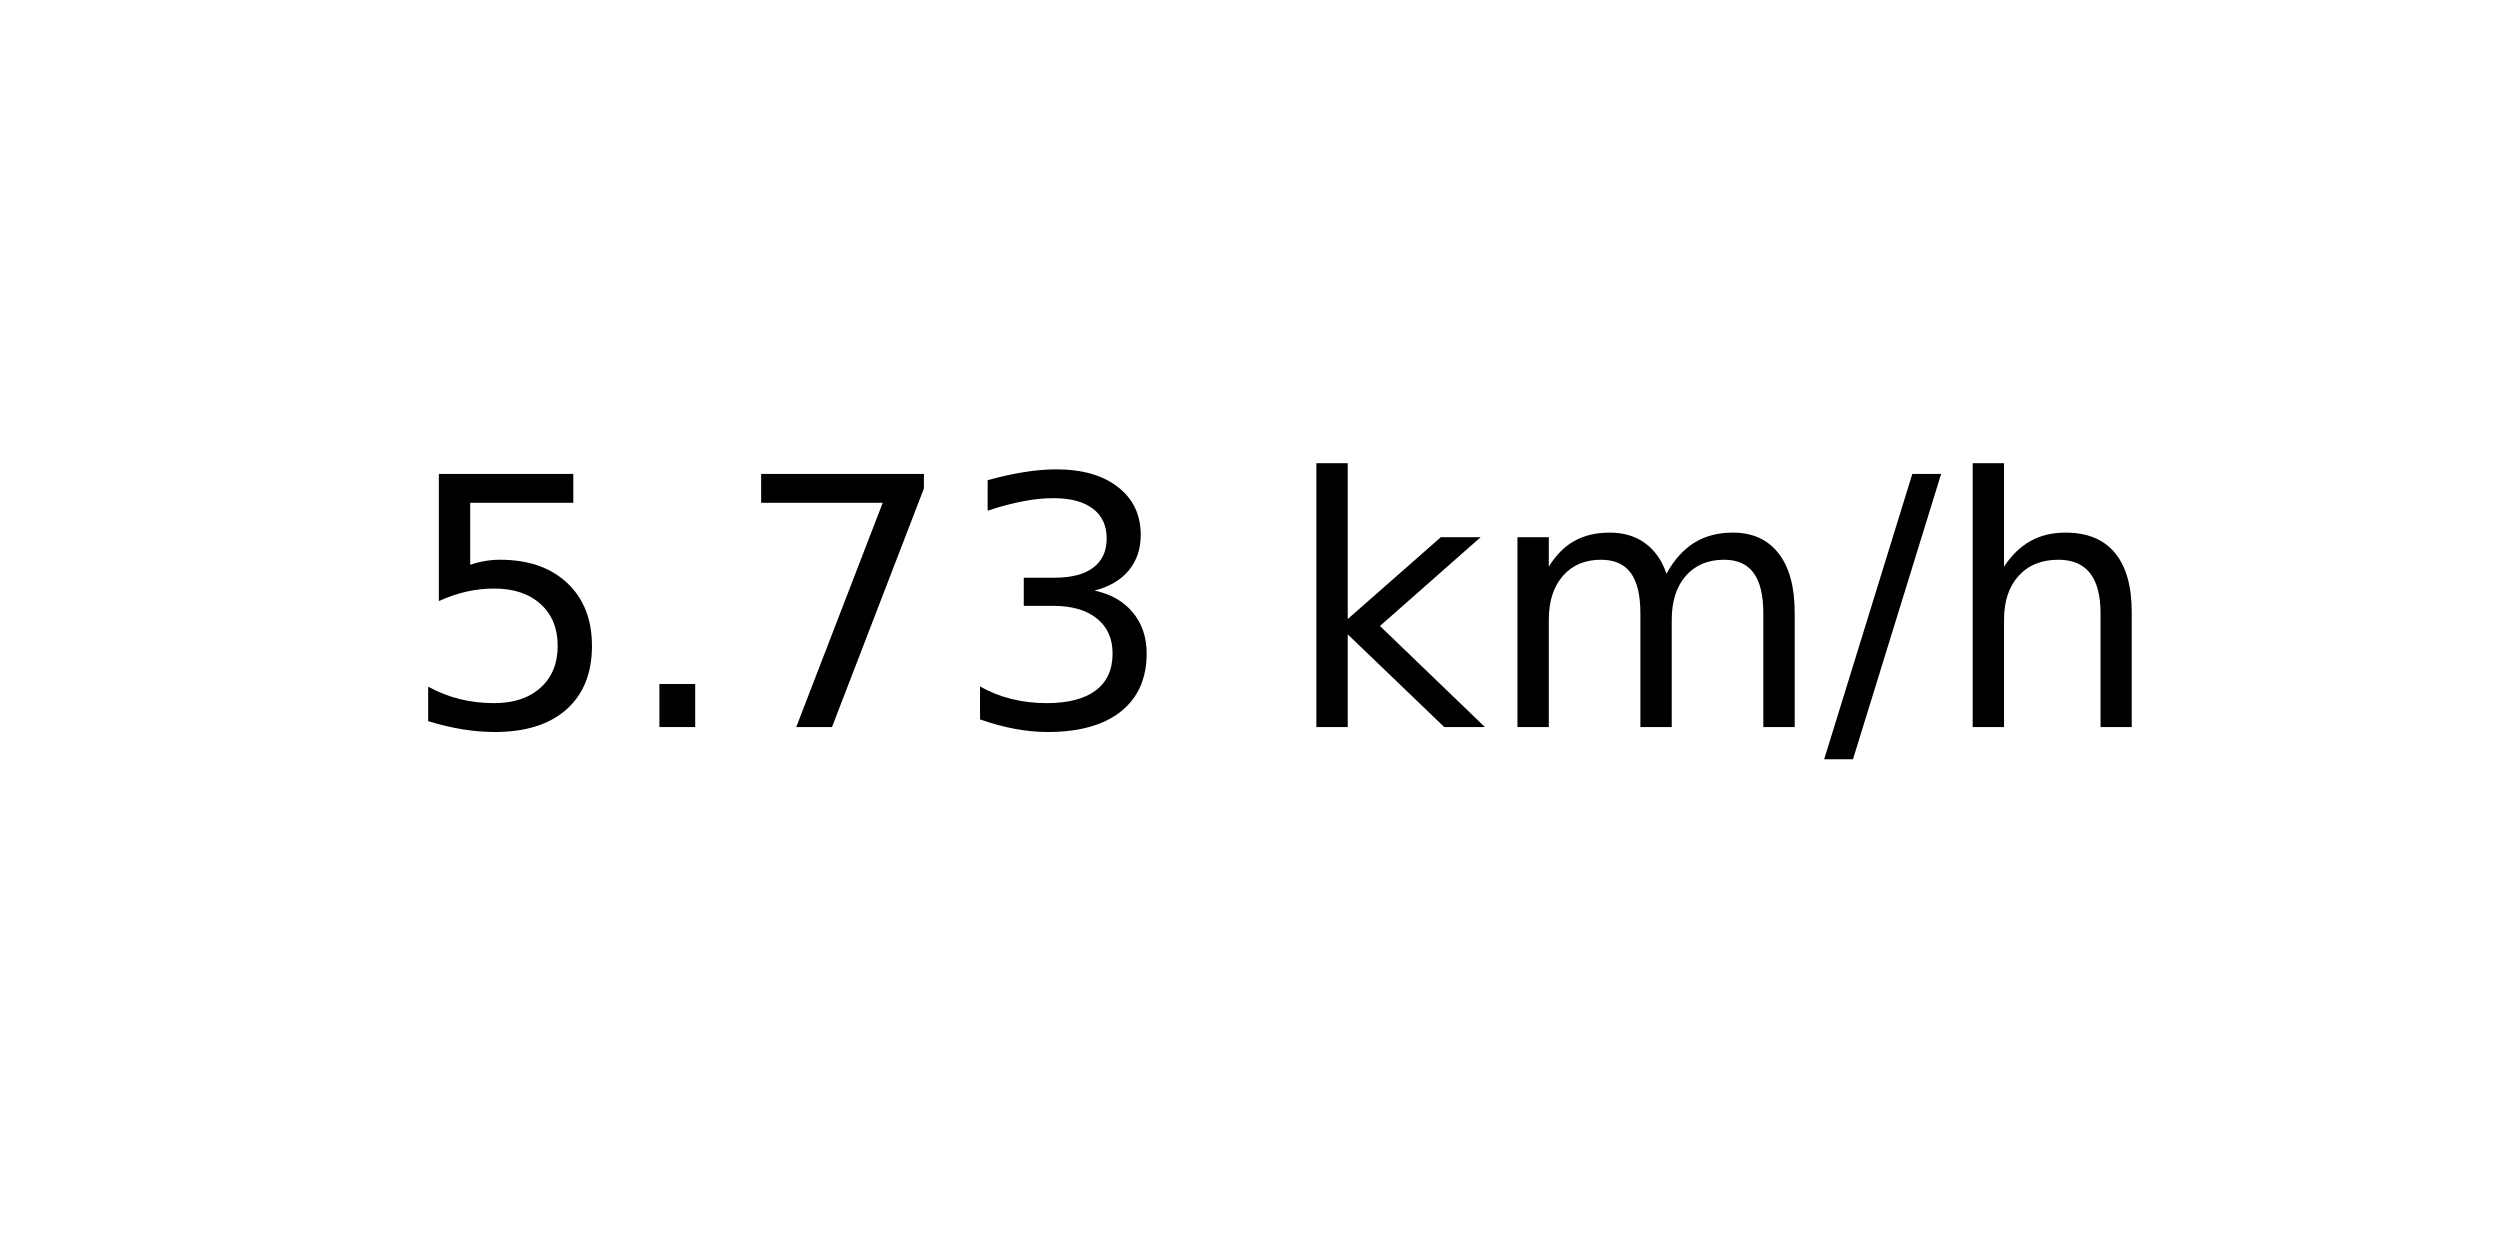
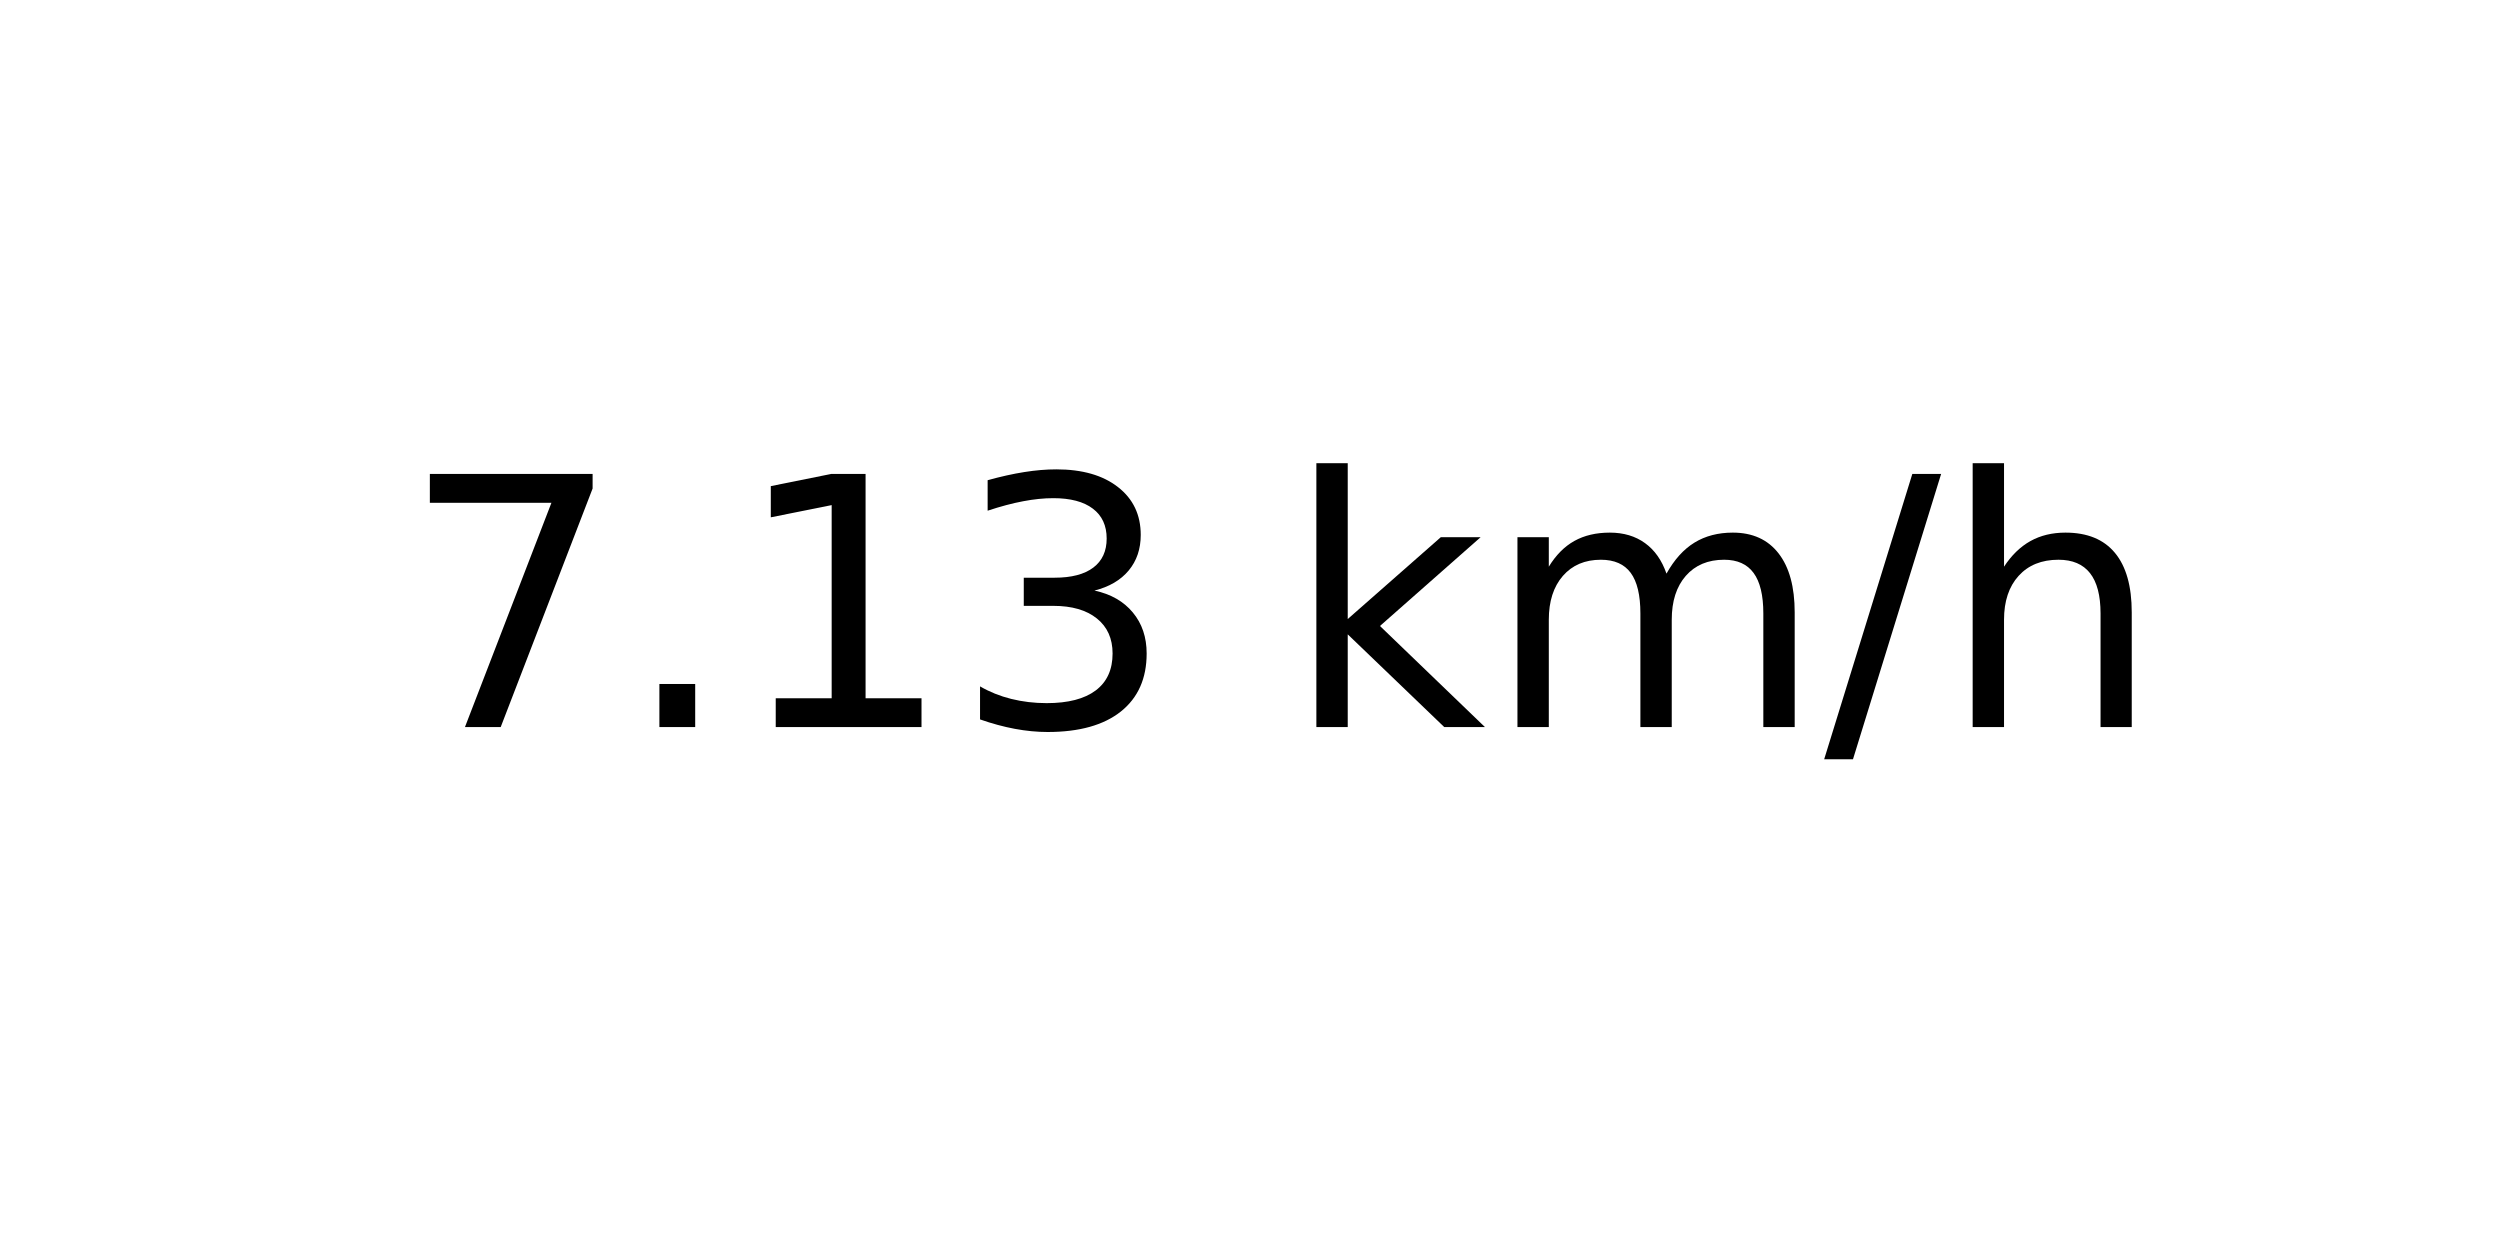
<svg xmlns="http://www.w3.org/2000/svg" xmlns:xlink="http://www.w3.org/1999/xlink" width="72pt" height="36pt" viewBox="0 0 72 36" version="1.1">
  <defs>
    <style type="text/css">*{stroke-linejoin: round; stroke-linecap: butt}</style>
  </defs>
  <g id="figure_1">
    <g id="axes_1">
      <g id="text_1">
        <g transform="translate(11.55937 20.93937) scale(0.1 -0.1)">
          <defs>
-             <path id="DejaVuSans-35" d="M 691 4666  L 3169 4666  L 3169 4134  L 1269 4134  L 1269 2991  Q 1406 3038 1543 3061  Q 1681 3084 1819 3084  Q 2600 3084 3056 2656  Q 3513 2228 3513 1497  Q 3513 744 3044 326  Q 2575 -91 1722 -91  Q 1428 -91 1123 -41  Q 819 9 494 109  L 494 744  Q 775 591 1075 516  Q 1375 441 1709 441  Q 2250 441 2565 725  Q 2881 1009 2881 1497  Q 2881 1984 2565 2268  Q 2250 2553 1709 2553  Q 1456 2553 1204 2497  Q 953 2441 691 2322  L 691 4666  z " transform="scale(0.015625)" />
+             <path id="DejaVuSans-37" d="M 525 4666  L 3525 4666  L 3525 4397  L 1831 0  L 1172 0  L 2766 4134  L 525 4134  L 525 4666  z " transform="scale(0.015625)" />
            <path id="DejaVuSans-2e" d="M 684 794  L 1344 794  L 1344 0  L 684 0  L 684 794  z " transform="scale(0.015625)" />
-             <path id="DejaVuSans-37" d="M 525 4666  L 3525 4666  L 3525 4397  L 1831 0  L 1172 0  L 2766 4134  L 525 4134  L 525 4666  z " transform="scale(0.015625)" />
+             <path id="DejaVuSans-31" d="M 794 531  L 1825 531  L 1825 4091  L 703 3866  L 703 4441  L 1819 4666  L 2450 4666  L 2450 531  L 3481 531  L 3481 0  L 794 0  L 794 531  z " transform="scale(0.015625)" />
            <path id="DejaVuSans-33" d="M 2597 2516  Q 3050 2419 3304 2112  Q 3559 1806 3559 1356  Q 3559 666 3084 287  Q 2609 -91 1734 -91  Q 1441 -91 1130 -33  Q 819 25 488 141  L 488 750  Q 750 597 1062 519  Q 1375 441 1716 441  Q 2309 441 2620 675  Q 2931 909 2931 1356  Q 2931 1769 2642 2001  Q 2353 2234 1838 2234  L 1294 2234  L 1294 2753  L 1863 2753  Q 2328 2753 2575 2939  Q 2822 3125 2822 3475  Q 2822 3834 2567 4026  Q 2313 4219 1838 4219  Q 1578 4219 1281 4162  Q 984 4106 628 3988  L 628 4550  Q 988 4650 1302 4700  Q 1616 4750 1894 4750  Q 2613 4750 3031 4423  Q 3450 4097 3450 3541  Q 3450 3153 3228 2886  Q 3006 2619 2597 2516  z " transform="scale(0.015625)" />
            <path id="DejaVuSans-20" transform="scale(0.015625)" />
            <path id="DejaVuSans-6b" d="M 581 4863  L 1159 4863  L 1159 1991  L 2875 3500  L 3609 3500  L 1753 1863  L 3688 0  L 2938 0  L 1159 1709  L 1159 0  L 581 0  L 581 4863  z " transform="scale(0.015625)" />
            <path id="DejaVuSans-6d" d="M 3328 2828  Q 3544 3216 3844 3400  Q 4144 3584 4550 3584  Q 5097 3584 5394 3201  Q 5691 2819 5691 2113  L 5691 0  L 5113 0  L 5113 2094  Q 5113 2597 4934 2840  Q 4756 3084 4391 3084  Q 3944 3084 3684 2787  Q 3425 2491 3425 1978  L 3425 0  L 2847 0  L 2847 2094  Q 2847 2600 2669 2842  Q 2491 3084 2119 3084  Q 1678 3084 1418 2786  Q 1159 2488 1159 1978  L 1159 0  L 581 0  L 581 3500  L 1159 3500  L 1159 2956  Q 1356 3278 1631 3431  Q 1906 3584 2284 3584  Q 2666 3584 2933 3390  Q 3200 3197 3328 2828  z " transform="scale(0.015625)" />
            <path id="DejaVuSans-2f" d="M 1625 4666  L 2156 4666  L 531 -594  L 0 -594  L 1625 4666  z " transform="scale(0.015625)" />
            <path id="DejaVuSans-68" d="M 3513 2113  L 3513 0  L 2938 0  L 2938 2094  Q 2938 2591 2744 2837  Q 2550 3084 2163 3084  Q 1697 3084 1428 2787  Q 1159 2491 1159 1978  L 1159 0  L 581 0  L 581 4863  L 1159 4863  L 1159 2956  Q 1366 3272 1645 3428  Q 1925 3584 2291 3584  Q 2894 3584 3203 3211  Q 3513 2838 3513 2113  z " transform="scale(0.015625)" />
          </defs>
-           <use xlink:href="#DejaVuSans-35" />
+           <use xlink:href="#DejaVuSans-37" />
          <use xlink:href="#DejaVuSans-2e" x="63.623" />
-           <use xlink:href="#DejaVuSans-37" x="95.41" />
+           <use xlink:href="#DejaVuSans-31" x="95.41" />
          <use xlink:href="#DejaVuSans-33" x="159.033" />
          <use xlink:href="#DejaVuSans-20" x="222.656" />
          <use xlink:href="#DejaVuSans-6b" x="254.443" />
          <use xlink:href="#DejaVuSans-6d" x="312.354" />
          <use xlink:href="#DejaVuSans-2f" x="409.766" />
          <use xlink:href="#DejaVuSans-68" x="443.457" />
        </g>
      </g>
    </g>
  </g>
</svg>
